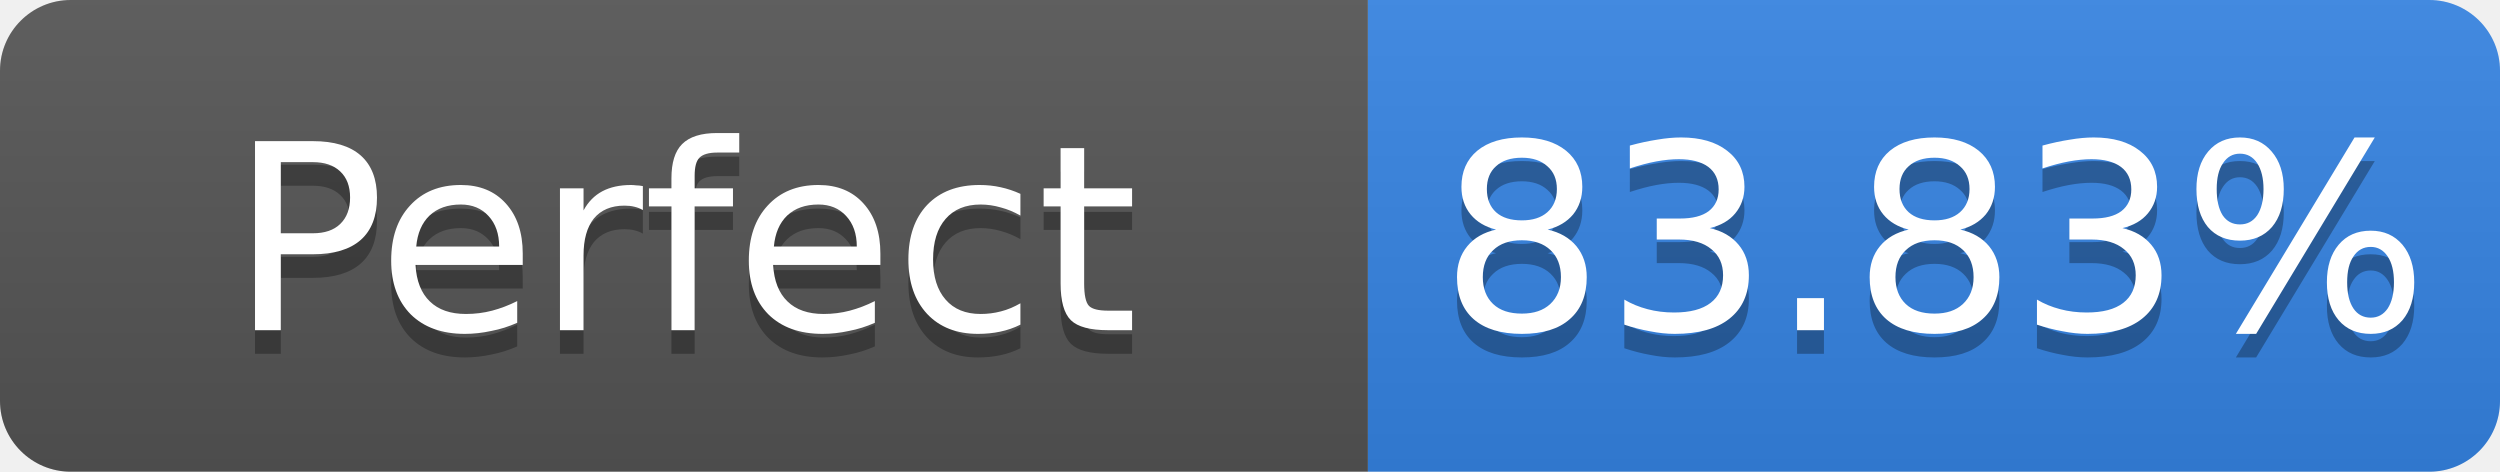
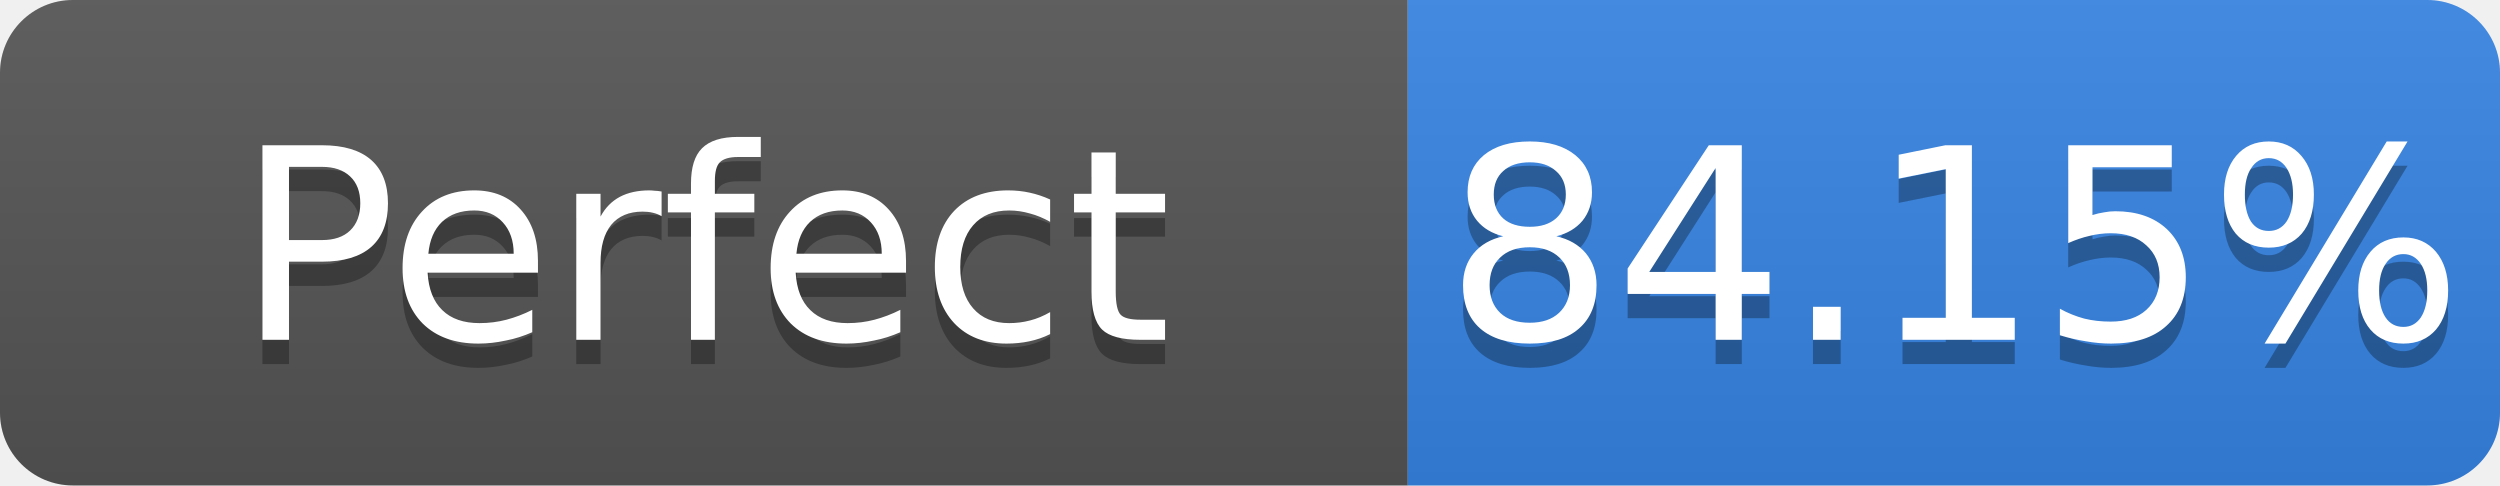
- <svg xmlns="http://www.w3.org/2000/svg" width="106" height="20" role="img" aria-label="Perfect: 83.83%">
+ <svg xmlns="http://www.w3.org/2000/svg" width="103" height="20" role="img" aria-label="Perfect: 84.15%">
  <linearGradient id="s" x2="0" y2="100%">
    <stop offset="0" stop-color="#bbb" stop-opacity=".1" />
    <stop offset="1" stop-opacity=".1" />
  </linearGradient>
  <clipPath id="r">
-     <rect width="106" height="20" rx="3" fill="#fff" />
+     <rect width="103" height="20" rx="3" fill="#fff" />
  </clipPath>
  <g clip-path="url(#r)">
    <rect width="58" height="20" fill="#555" />
-     <rect x="58" width="48" height="20" fill="#3584e4" />
-     <rect width="106" height="20" fill="url(#s)" />
+     <rect x="58" width="45" height="20" fill="#3584e4" />
+     <rect width="103" height="20" fill="url(#s)" />
  </g>
  <g fill="#fff" text-anchor="middle" font-family="Verdana,Geneva,DejaVu Sans,sans-serif" font-size="11">
    <text x="29.0" y="15" fill="#010101" fill-opacity=".3">Perfect</text>
    <text x="29.0" y="14">Perfect</text>
-     <text x="82.0" y="15" fill="#010101" fill-opacity=".3">83.83%</text>
-     <text x="82.0" y="14">83.83%</text>
+     <text x="80.5" y="15" fill="#010101" fill-opacity=".3">84.15%</text>
+     <text x="80.5" y="14">84.15%</text>
  </g>
</svg>
